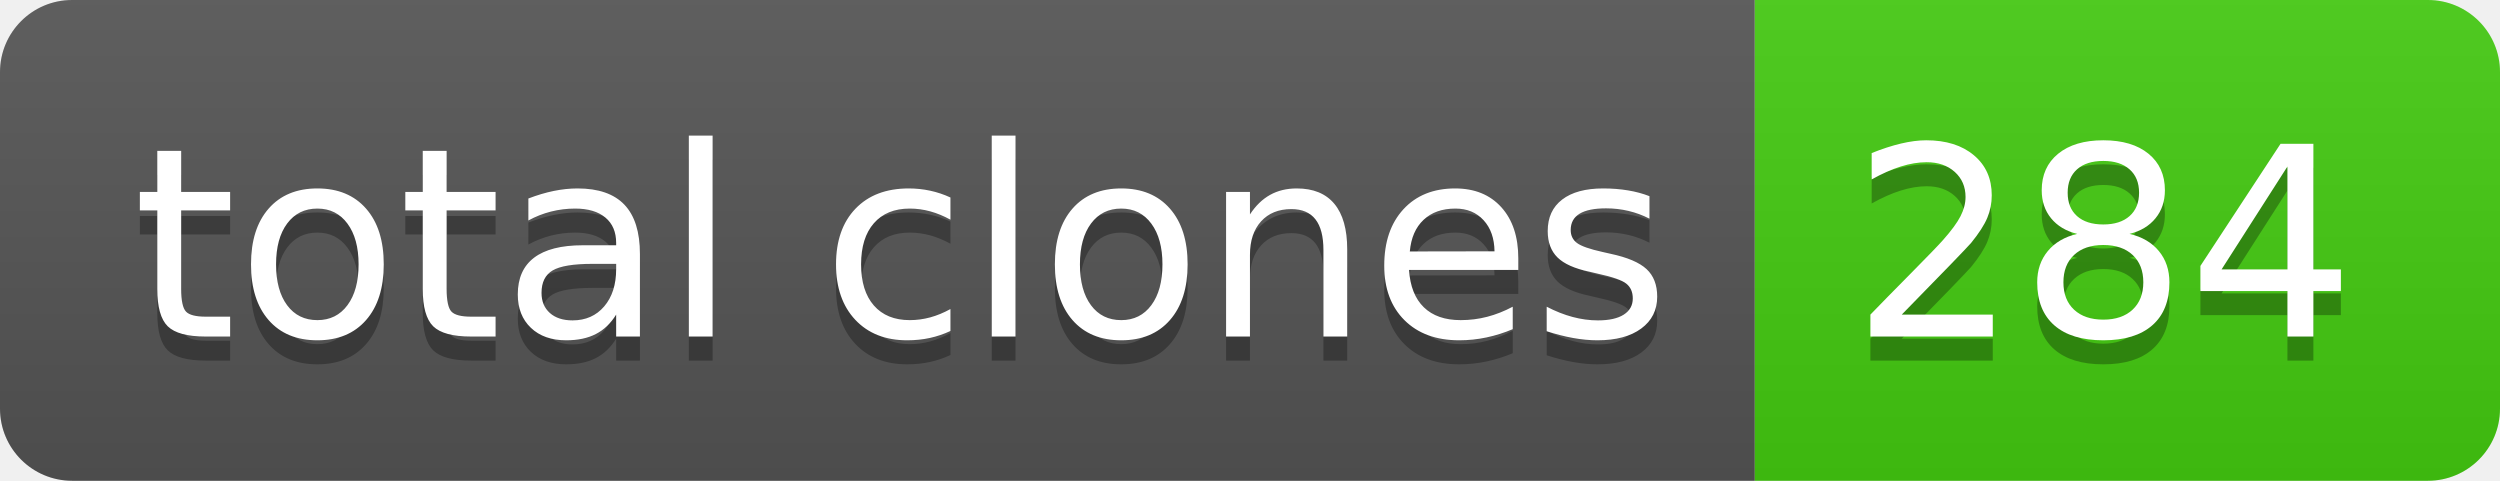
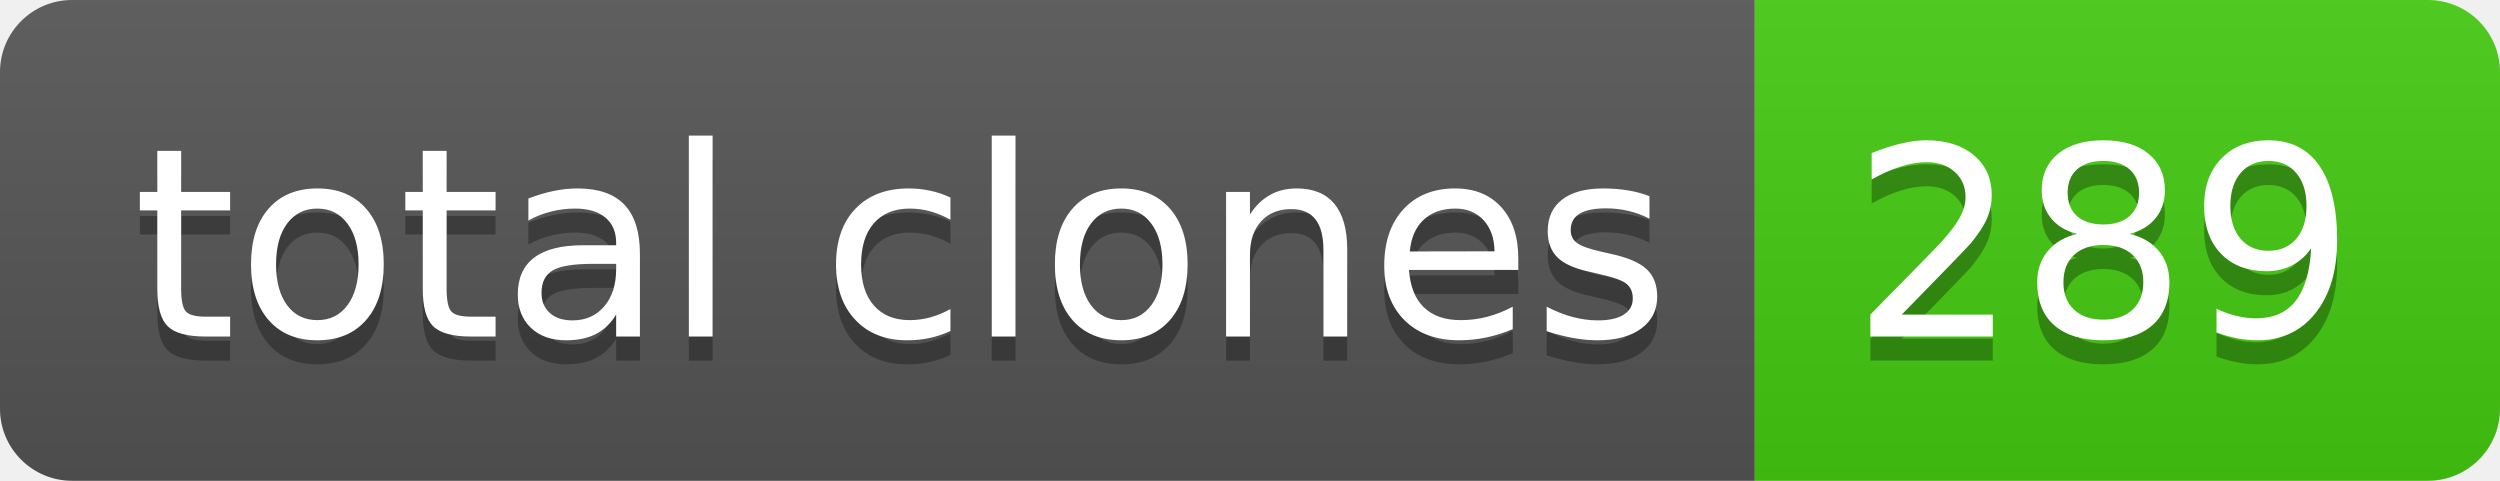
- <svg xmlns="http://www.w3.org/2000/svg" width="104" height="20" role="img" aria-label="total clones: 284">
+ <svg xmlns="http://www.w3.org/2000/svg" width="104" height="20" role="img" aria-label="total clones: 289">
  <linearGradient id="s" x2="0" y2="100%">
    <stop offset="0" stop-color="#bbb" stop-opacity=".1" />
    <stop offset="1" stop-opacity=".1" />
  </linearGradient>
  <clipPath id="r">
    <rect width="104" height="20" rx="3" fill="#fff" />
  </clipPath>
  <g clip-path="url(#r)">
    <rect width="73" height="20" fill="#555" />
    <rect x="73" width="31" height="20" fill="#4c1" />
    <rect width="104" height="20" fill="url(#s)" />
  </g>
  <g fill="#fff" text-anchor="middle" font-family="Verdana,Geneva,DejaVu Sans,sans-serif" text-rendering="geometricPrecision" font-size="110">
    <text aria-hidden="true" x="375" y="150" fill="#010101" fill-opacity=".3" transform="scale(.1)" textLength="630">total clones</text>
    <text x="375" y="140" transform="scale(.1)" fill="#fff" textLength="630">total clones</text>
-     <text aria-hidden="true" x="875" y="150" fill="#010101" fill-opacity=".3" transform="scale(.1)" textLength="210">284</text>
-     <text x="875" y="140" transform="scale(.1)" fill="#fff" textLength="210">284</text>
+     <text aria-hidden="true" x="875" y="150" fill="#010101" fill-opacity=".3" transform="scale(.1)" textLength="210">289</text>
+     <text x="875" y="140" transform="scale(.1)" fill="#fff" textLength="210">289</text>
  </g>
</svg>
